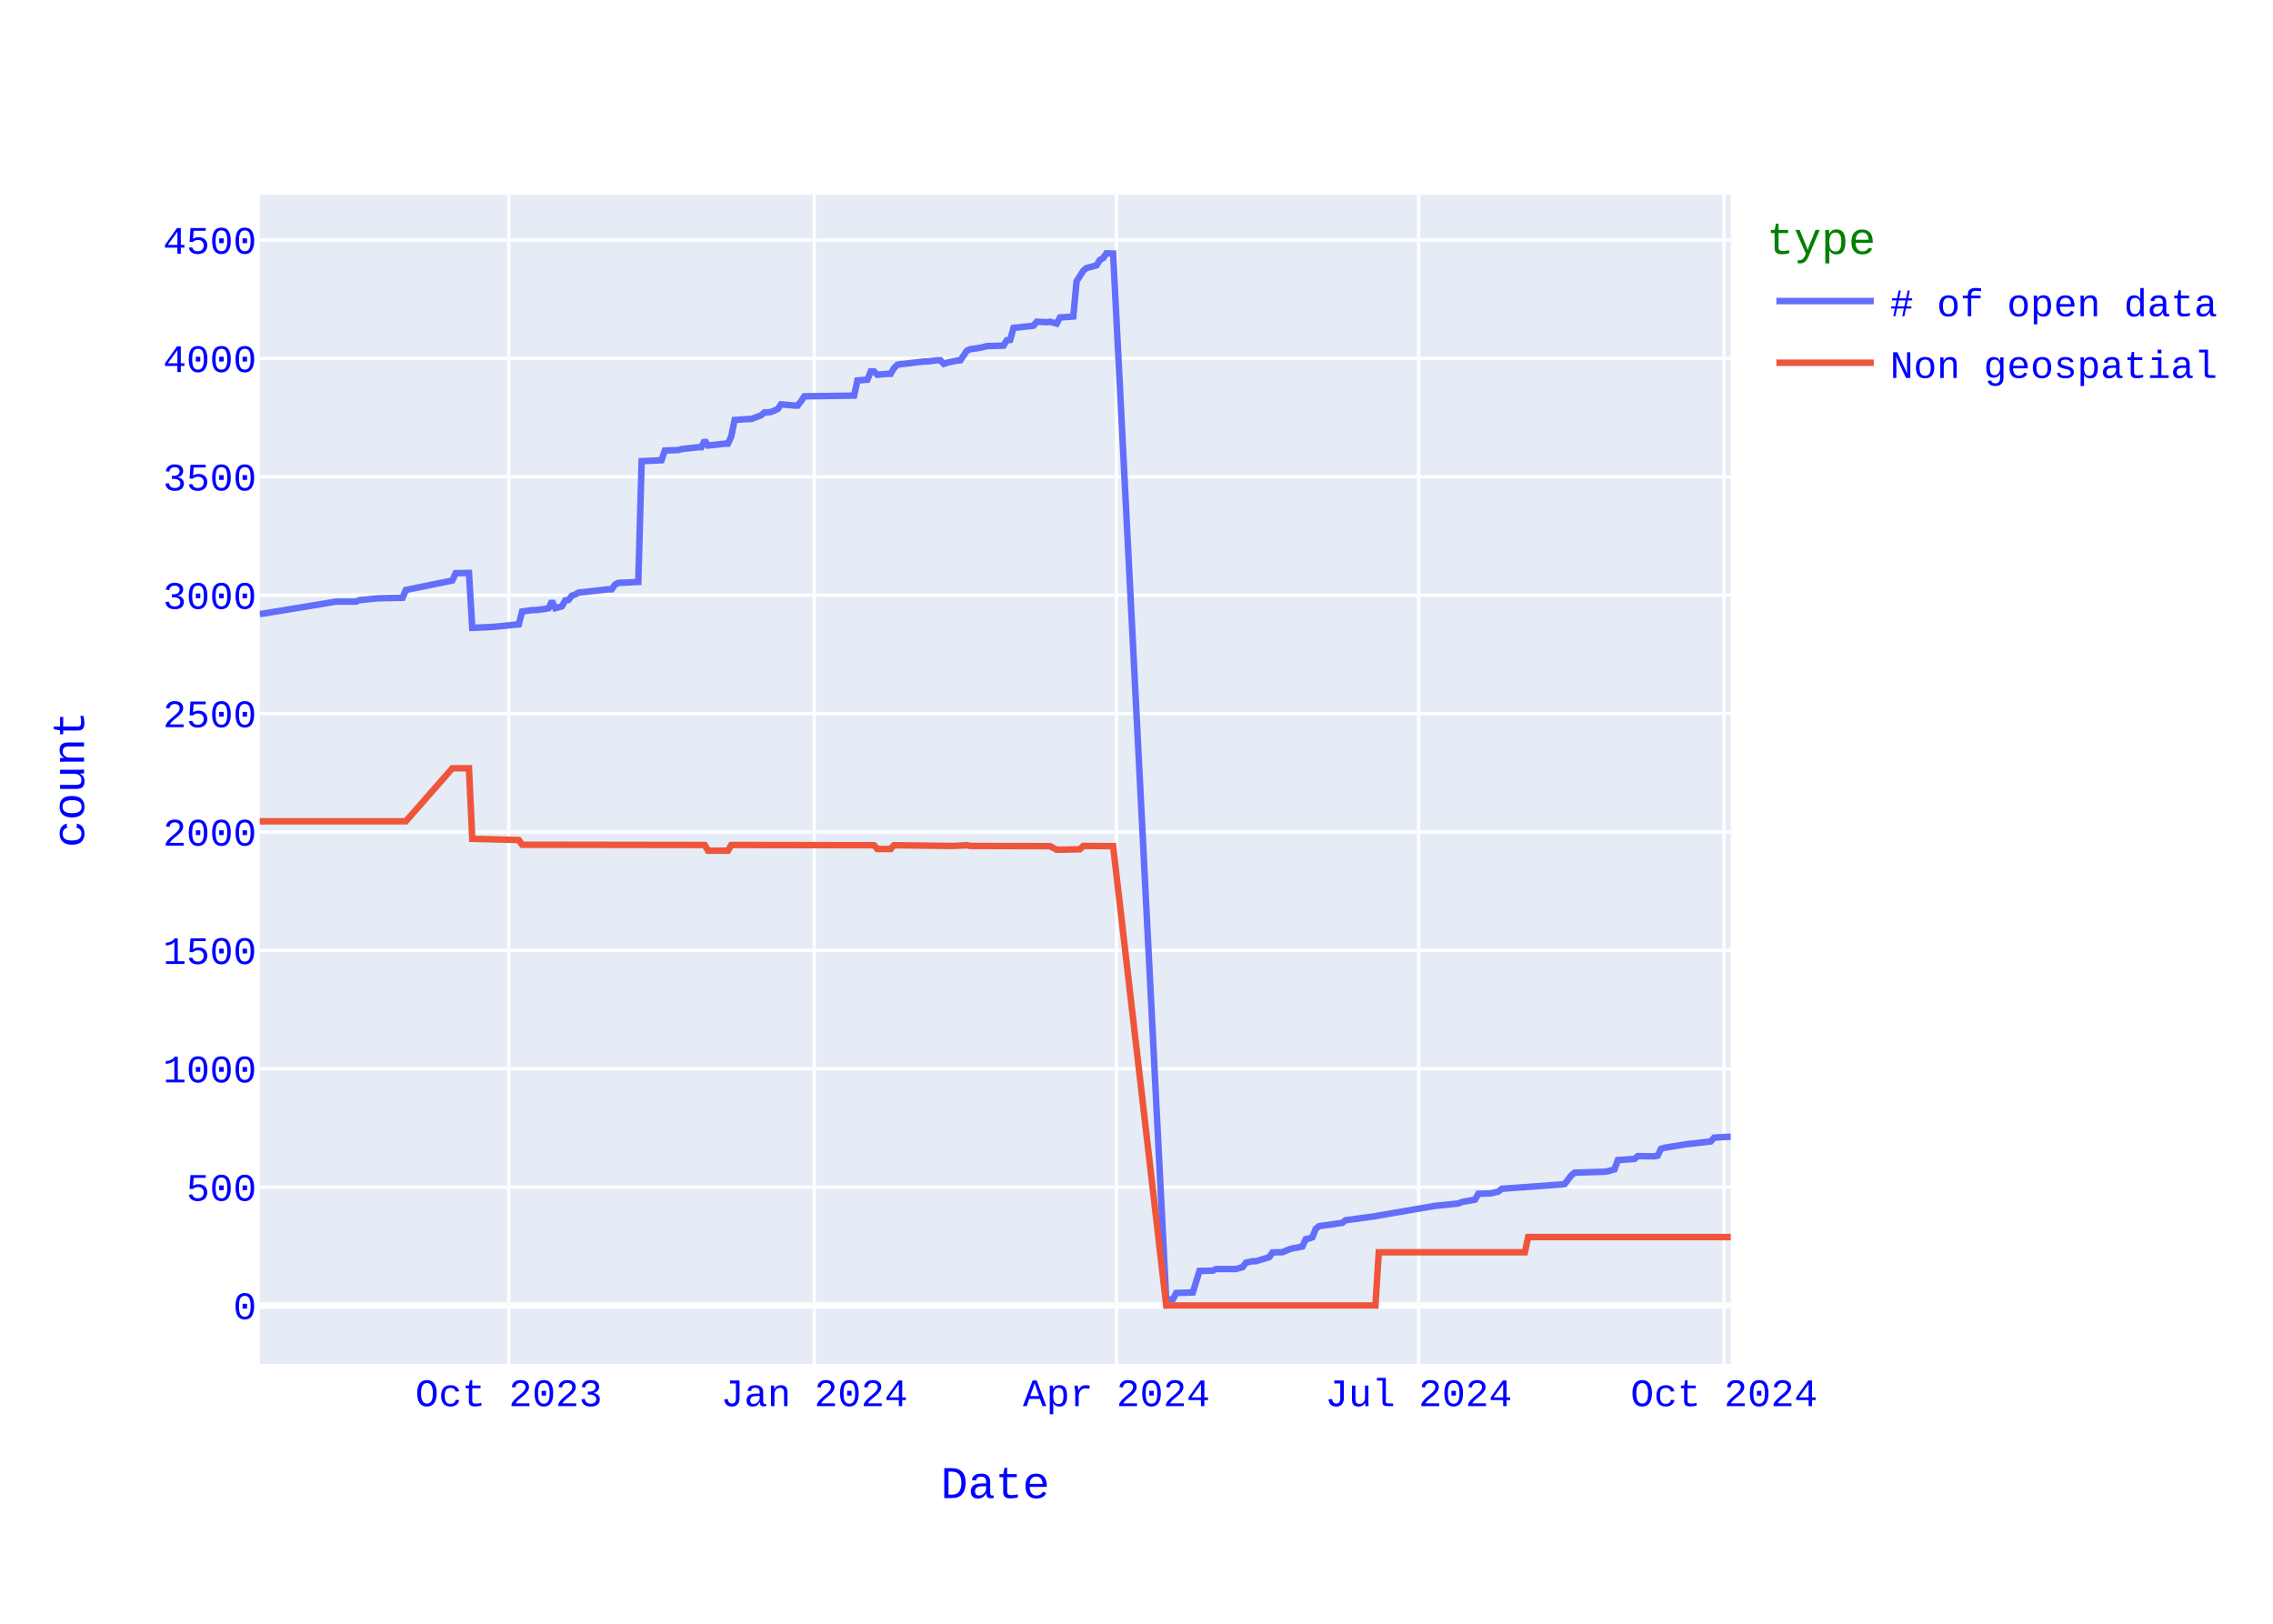
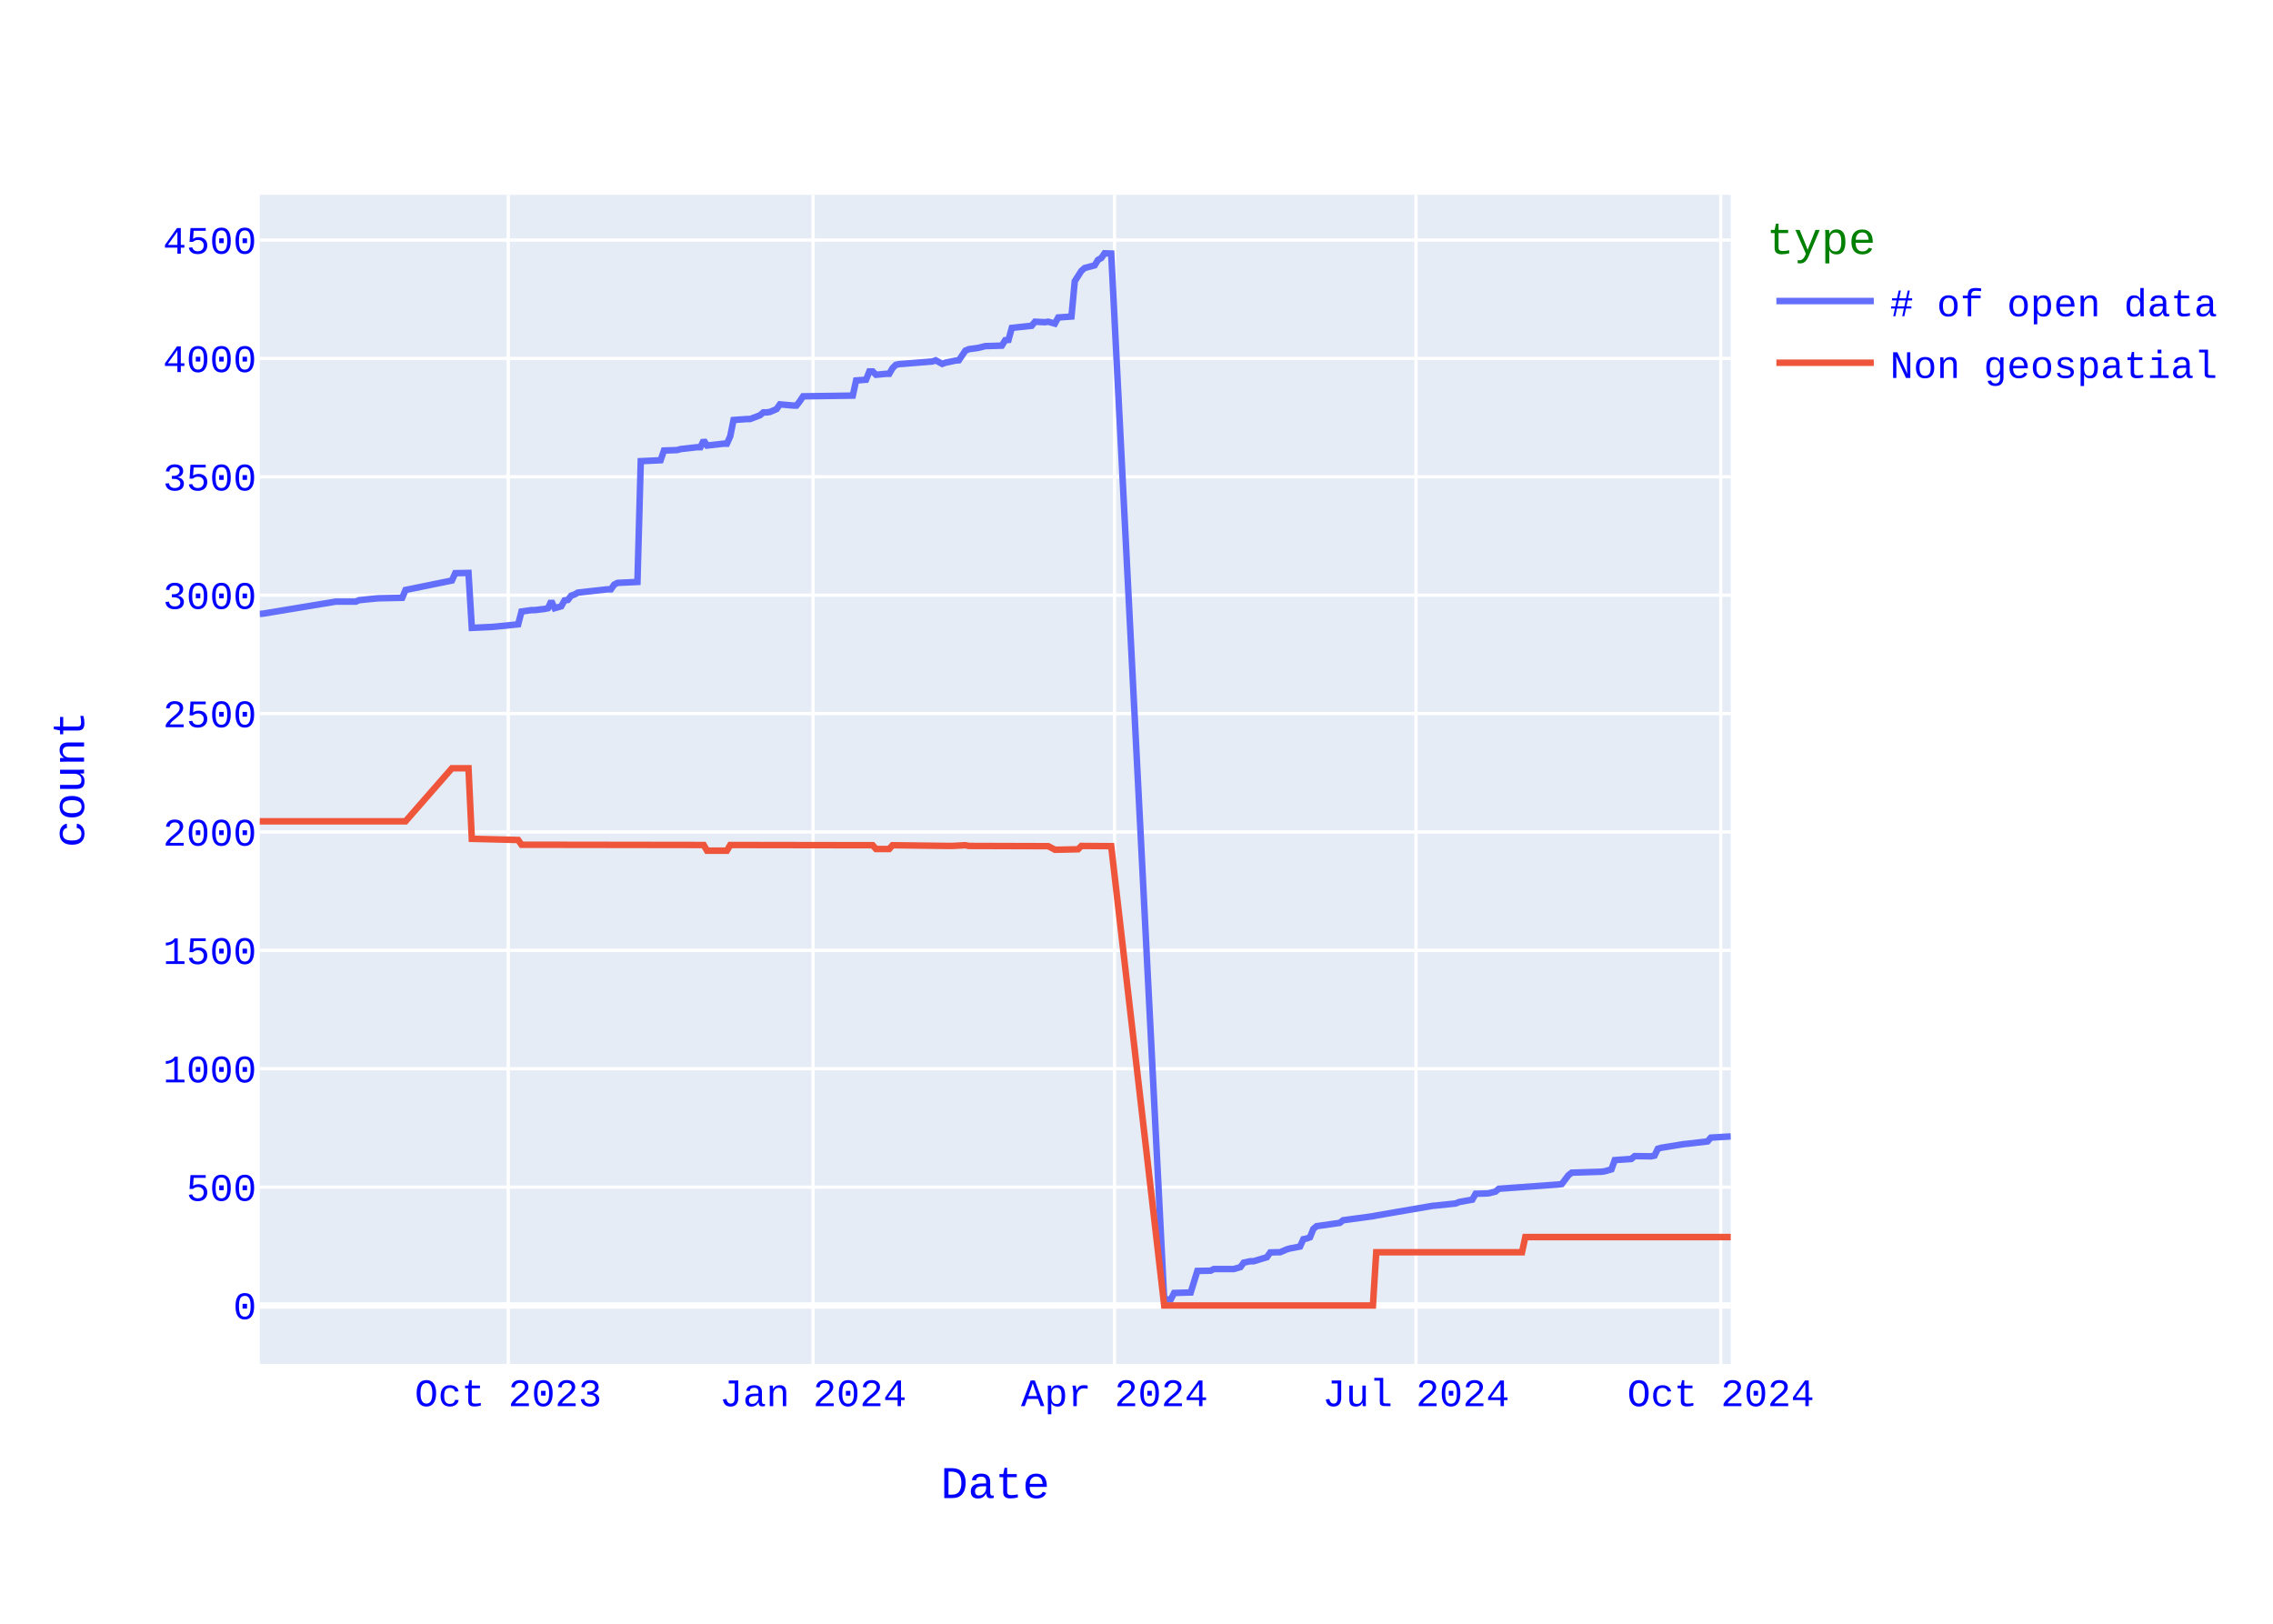
<svg xmlns="http://www.w3.org/2000/svg" class="main-svg" width="700" height="500" style="" viewBox="0 0 700 500">
  <rect x="0" y="0" width="700" height="500" style="fill: rgb(255, 255, 255); fill-opacity: 1;" />
-   <defs id="defs-f07362">
+   <defs id="defs-f564c5">
    <g class="clips">
-       <clipPath id="clipf07362xyplot" class="plotclip">
+       <clipPath id="clipf564c5xyplot" class="plotclip">
        <rect width="453" height="360" />
      </clipPath>
-       <clipPath class="axesclip" id="clipf07362x">
+       <clipPath class="axesclip" id="clipf564c5x">
        <rect x="80" y="0" width="453" height="500" />
      </clipPath>
-       <clipPath class="axesclip" id="clipf07362y">
+       <clipPath class="axesclip" id="clipf564c5y">
        <rect x="0" y="60" width="700" height="360" />
      </clipPath>
-       <clipPath class="axesclip" id="clipf07362xy">
+       <clipPath class="axesclip" id="clipf564c5xy">
        <rect x="80" y="60" width="453" height="360" />
      </clipPath>
    </g>
    <g class="gradients" />
    <g class="patterns" />
  </defs>
  <g class="bglayer">
    <rect class="bg" x="80" y="60" width="453" height="360" style="fill: rgb(229, 236, 246); fill-opacity: 1; stroke-width: 0;" />
  </g>
  <g class="layer-below">
    <g class="imagelayer" />
    <g class="shapelayer" />
  </g>
  <g class="cartesianlayer">
    <g class="subplot xy">
      <g class="layer-subplot">
        <g class="shapelayer" />
        <g class="imagelayer" />
      </g>
      <g class="minor-gridlayer">
        <g class="x" />
        <g class="y" />
      </g>
      <g class="gridlayer">
        <g class="x">
-           <path class="xgrid crisp" transform="translate(156.69,0)" d="M0,60v360" style="stroke: rgb(255, 255, 255); stroke-opacity: 1; stroke-width: 1px;" />
-           <path class="xgrid crisp" transform="translate(250.77,0)" d="M0,60v360" style="stroke: rgb(255, 255, 255); stroke-opacity: 1; stroke-width: 1px;" />
-           <path class="xgrid crisp" transform="translate(343.82,0)" d="M0,60v360" style="stroke: rgb(255, 255, 255); stroke-opacity: 1; stroke-width: 1px;" />
-           <path class="xgrid crisp" transform="translate(436.88,0)" d="M0,60v360" style="stroke: rgb(255, 255, 255); stroke-opacity: 1; stroke-width: 1px;" />
-           <path class="xgrid crisp" transform="translate(530.95,0)" d="M0,60v360" style="stroke: rgb(255, 255, 255); stroke-opacity: 1; stroke-width: 1px;" />
+           <path class="xgrid crisp" transform="translate(156.52,0)" d="M0,60v360" style="stroke: rgb(255, 255, 255); stroke-opacity: 1; stroke-width: 1px;" />
+           <path class="xgrid crisp" transform="translate(250.39,0)" d="M0,60v360" style="stroke: rgb(255, 255, 255); stroke-opacity: 1; stroke-width: 1px;" />
+           <path class="xgrid crisp" transform="translate(343.23,0)" d="M0,60v360" style="stroke: rgb(255, 255, 255); stroke-opacity: 1; stroke-width: 1px;" />
+           <path class="xgrid crisp" transform="translate(436.07,0)" d="M0,60v360" style="stroke: rgb(255, 255, 255); stroke-opacity: 1; stroke-width: 1px;" />
+           <path class="xgrid crisp" transform="translate(529.94,0)" d="M0,60v360" style="stroke: rgb(255, 255, 255); stroke-opacity: 1; stroke-width: 1px;" />
        </g>
        <g class="y">
          <path class="ygrid crisp" transform="translate(0,365.55)" d="M80,0h453" style="stroke: rgb(255, 255, 255); stroke-opacity: 1; stroke-width: 1px;" />
          <path class="ygrid crisp" transform="translate(0,329.09)" d="M80,0h453" style="stroke: rgb(255, 255, 255); stroke-opacity: 1; stroke-width: 1px;" />
          <path class="ygrid crisp" transform="translate(0,292.64)" d="M80,0h453" style="stroke: rgb(255, 255, 255); stroke-opacity: 1; stroke-width: 1px;" />
          <path class="ygrid crisp" transform="translate(0,256.19)" d="M80,0h453" style="stroke: rgb(255, 255, 255); stroke-opacity: 1; stroke-width: 1px;" />
          <path class="ygrid crisp" transform="translate(0,219.73)" d="M80,0h453" style="stroke: rgb(255, 255, 255); stroke-opacity: 1; stroke-width: 1px;" />
          <path class="ygrid crisp" transform="translate(0,183.28)" d="M80,0h453" style="stroke: rgb(255, 255, 255); stroke-opacity: 1; stroke-width: 1px;" />
          <path class="ygrid crisp" transform="translate(0,146.82)" d="M80,0h453" style="stroke: rgb(255, 255, 255); stroke-opacity: 1; stroke-width: 1px;" />
          <path class="ygrid crisp" transform="translate(0,110.37)" d="M80,0h453" style="stroke: rgb(255, 255, 255); stroke-opacity: 1; stroke-width: 1px;" />
          <path class="ygrid crisp" transform="translate(0,73.92)" d="M80,0h453" style="stroke: rgb(255, 255, 255); stroke-opacity: 1; stroke-width: 1px;" />
        </g>
      </g>
      <g class="zerolinelayer">
        <path class="yzl zl crisp" transform="translate(0,402)" d="M80,0h453" style="stroke: rgb(255, 255, 255); stroke-opacity: 1; stroke-width: 2px;" />
      </g>
      <path class="xlines-below" />
      <path class="ylines-below" />
      <g class="overlines-below" />
      <g class="xaxislayer-below" />
      <g class="yaxislayer-below" />
      <g class="overaxes-below" />
-       <g class="plot" transform="translate(80,60)" clip-path="url(#clipf07362xyplot)">
+       <g class="plot" transform="translate(80,60)" clip-path="url(#clipf564c5xyplot)">
        <g class="scatterlayer mlayer">
-           <g class="trace scatter trace9e96cd" style="stroke-miterlimit: 2; opacity: 1;">
+           <g class="trace scatter trace756cf6" style="stroke-miterlimit: 2; opacity: 1;">
            <g class="fills" />
            <g class="errorbars" />
            <g class="lines">
-               <path class="js-line" d="M453,290.02L447.89,290.31L446.86,291.48L440.73,292.2L439.71,292.28L432.55,293.44L431.53,293.74L430.5,295.85L429.48,296.07L424.37,296L423.35,296.87L418.23,297.23L417.21,300.08L415.16,300.66L414.14,300.81L404.94,301.1L403.92,301.9L401.87,304.6L400.85,304.74L382.44,306.06L381.42,306.93L379.37,307.44L378.35,307.51L375.28,307.59L374.26,309.41L370.17,310.14L369.15,310.58L363.01,311.23L361.99,311.31L344.61,314.3L343.58,314.51L334.38,315.75L333.36,316.56L326.2,317.58L325.18,318.45L324.16,321L323.13,321.37L322.11,321.59L321.09,323.85L318.02,324.43L317,324.72L314.95,325.6L313.93,325.6L311.88,325.67L310.86,327.13L306.77,328.37L305.75,328.37L303.7,328.8L302.68,330.19L300.64,330.77L299.61,330.77L294.5,330.77L293.48,331.28L289.39,331.36L287.34,337.99L282.23,338.14L281.21,340.1L279.16,340.18L262.8,18.07L260.76,18L259.73,19.46L258.71,20.04L257.69,21.72L254.62,22.52L253.6,23.4L251.55,26.6L250.53,37.47L246.44,37.76L245.42,39.65L243.37,39.07L242.35,39.22L239.28,39.07L238.26,40.31L232.12,40.97L231.1,44.68L230.08,44.76L229.06,46.43L223.94,46.58L221.9,47.09L218.83,47.53L217.81,47.96L215.76,50.95L214.74,51.03L211.67,51.68L210.65,52.05L209.63,50.95L208.6,50.95L205.54,51.32L204.51,51.32L198.38,52.05L197.36,52.12L196.33,52.34L195.31,53.36L194.29,55.11L193.27,55.11L190.2,55.4L189.18,54.38L188.15,54.38L187.13,56.93L184.06,57.15L183.04,61.82L167.7,62.04L166.68,63.57L165.66,64.88L164.63,64.88L160.54,64.51L159.52,65.97L157.48,66.85L156.45,66.99L155.43,66.99L154.41,67.87L151.34,69.04L150.32,69.04L146.23,69.33L145.21,74.36L144.18,76.62L143.16,76.62L138.05,77.2L137.02,75.6L136,77.71L134.98,77.71L129.87,78.29L128.84,78.59L124.75,78.73L123.73,81.72L117.6,82.01L116.57,119.2L110.44,119.49L109.42,120L108.39,121.46L107.37,121.46L98.17,122.48L97.14,123.06L96.12,123.42L95.1,124.74L94.08,124.88L93.05,126.7L91.01,127.29L89.99,125.1L88.96,127.29L87.94,127.51L84.87,127.87L83.85,127.87L80.78,128.31L79.76,132.25L72.6,132.97L71.58,133.05L65.44,133.34L64.42,116.42L60.33,116.5L59.31,118.76L44.99,121.67L43.97,124.08L36.81,124.23L35.79,124.3L30.68,124.81L29.65,125.25L23.52,125.25L1.02,128.96L0,129.04" style="vector-effect: none; fill: none; stroke: rgb(99, 110, 250); stroke-opacity: 1; stroke-width: 2px; opacity: 1;" />
+               <path class="js-line" d="M453,289.94L446.88,290.31L445.86,291.48L439.74,292.2L438.72,292.28L431.57,293.44L430.55,293.74L429.53,295.85L428.51,296.07L423.41,296L422.39,296.87L417.29,297.23L416.27,300.08L414.23,300.66L413.21,300.81L404.03,301.1L403.01,301.9L400.97,304.6L399.95,304.74L381.58,306.06L380.56,306.93L378.52,307.44L377.5,307.51L374.44,307.59L373.42,309.41L369.34,310.14L368.32,310.58L362.2,311.23L361.18,311.31L343.83,314.3L342.81,314.51L333.63,315.75L332.61,316.56L325.47,317.58L324.45,318.45L323.43,321L322.41,321.37L321.39,321.59L320.36,323.85L317.3,324.43L316.28,324.72L314.24,325.6L313.22,325.6L311.18,325.67L310.16,327.13L306.08,328.37L305.06,328.37L303.02,328.8L302,330.19L299.96,330.77L298.94,330.77L293.84,330.77L292.82,331.28L288.74,331.36L286.7,337.99L281.59,338.14L280.57,340.1L278.53,340.18L262.21,18.07L260.17,18L259.15,19.46L258.13,20.04L257.11,21.72L254.05,22.52L253.03,23.4L250.99,26.6L249.97,37.47L245.89,37.76L244.86,39.65L242.82,39.07L241.8,39.22L238.74,39.07L237.72,40.31L231.6,40.97L230.58,44.68L229.56,44.76L228.54,46.43L223.44,46.58L221.4,47.09L218.34,47.53L217.32,47.96L215.28,50.95L214.26,51.03L211.2,51.68L210.18,52.05L208.14,50.95L207.11,51.32L197.93,52.05L196.91,52.12L195.89,52.34L194.87,53.36L193.85,55.11L192.83,55.11L189.77,55.4L188.75,54.38L187.73,54.38L186.71,56.93L183.65,57.15L182.63,61.82L167.32,62.04L166.3,63.57L165.28,64.88L164.26,64.88L160.18,64.51L159.16,65.97L157.12,66.85L156.1,66.99L155.08,66.99L154.06,67.87L151,69.04L149.98,69.04L145.9,69.33L144.88,74.36L143.86,76.62L142.84,76.62L137.74,77.2L136.72,75.6L135.7,77.71L134.68,77.71L129.57,78.29L128.55,78.59L124.47,78.73L123.45,81.72L117.33,82.01L116.31,119.2L110.19,119.49L109.17,120L108.15,121.46L107.13,121.46L97.95,122.48L96.93,123.06L95.91,123.42L94.89,124.74L93.86,124.88L92.84,126.7L90.8,127.29L89.78,125.1L88.76,127.29L87.74,127.51L84.68,127.87L83.66,127.87L80.6,128.31L79.58,132.25L72.44,132.97L71.42,133.05L65.3,133.34L64.28,116.42L60.2,116.5L59.18,118.76L44.89,121.67L43.87,124.08L36.73,124.23L35.71,124.3L30.61,124.81L29.59,125.25L23.47,125.25L1.02,128.96L0,129.04" style="vector-effect: none; fill: none; stroke: rgb(99, 110, 250); stroke-opacity: 1; stroke-width: 2px; opacity: 1;" />
            </g>
            <g class="points" />
            <g class="text" />
          </g>
-           <g class="trace scatter trace02afea" style="stroke-miterlimit: 2; opacity: 1;">
+           <g class="trace scatter trace1be6ed" style="stroke-miterlimit: 2; opacity: 1;">
            <g class="fills" />
            <g class="errorbars" />
            <g class="lines">
-               <path class="js-line" d="M453,320.93L390.62,320.93L389.6,325.6L344.61,325.6L343.58,342L279.16,342L262.8,200.56L253.6,200.49L252.58,201.51L246.44,201.65L245.42,201.65L243.37,200.56L242.35,200.56L218.83,200.49L217.81,200.27L213.72,200.49L212.7,200.49L195.31,200.27L194.29,201.43L190.2,201.43L189.18,200.27L145.21,200.2L144.18,201.95L138.05,201.95L137.02,200.2L80.78,200.12L79.76,198.66L65.44,198.3L64.42,176.57L59.31,176.57L44.99,192.9L0,192.9" style="vector-effect: none; fill: none; stroke: rgb(239, 85, 59); stroke-opacity: 1; stroke-width: 2px; opacity: 1;" />
+               <path class="js-line" d="M453,320.93L389.74,320.93L388.72,325.6L343.83,325.6L342.81,342L278.53,342L262.21,200.56L253.03,200.49L252.01,201.51L245.89,201.65L244.86,201.65L242.82,200.56L241.8,200.56L218.34,200.49L217.32,200.27L213.24,200.49L212.22,200.49L194.87,200.27L193.85,201.43L189.77,201.43L188.75,200.27L144.88,200.2L143.86,201.95L137.74,201.95L136.72,200.2L80.6,200.12L79.58,198.66L65.3,198.3L64.28,176.57L59.18,176.57L44.89,192.9L0,192.9" style="vector-effect: none; fill: none; stroke: rgb(239, 85, 59); stroke-opacity: 1; stroke-width: 2px; opacity: 1;" />
            </g>
            <g class="points" />
            <g class="text" />
          </g>
        </g>
      </g>
      <g class="overplot" />
      <path class="xlines-above crisp" d="M0,0" style="fill: none;" />
      <path class="ylines-above crisp" d="M0,0" style="fill: none;" />
      <g class="overlines-above" />
      <g class="xaxislayer-above">
        <g class="xtick">
-           <text text-anchor="middle" x="0" y="433" transform="translate(156.69,0)" style="font-family: 'Courier New'; font-size: 12px; fill: rgb(0, 0, 255); fill-opacity: 1; white-space: pre; opacity: 1;">Oct 2023</text>
-         </g>
-         <g class="xtick">
-           <text text-anchor="middle" x="0" y="433" style="font-family: 'Courier New'; font-size: 12px; fill: rgb(0, 0, 255); fill-opacity: 1; white-space: pre; opacity: 1;" transform="translate(250.77,0)">Jan 2024</text>
-         </g>
-         <g class="xtick">
-           <text text-anchor="middle" x="0" y="433" style="font-family: 'Courier New'; font-size: 12px; fill: rgb(0, 0, 255); fill-opacity: 1; white-space: pre; opacity: 1;" transform="translate(343.82,0)">Apr 2024</text>
-         </g>
-         <g class="xtick">
-           <text text-anchor="middle" x="0" y="433" style="font-family: 'Courier New'; font-size: 12px; fill: rgb(0, 0, 255); fill-opacity: 1; white-space: pre; opacity: 1;" transform="translate(436.88,0)">Jul 2024</text>
-         </g>
-         <g class="xtick">
-           <text text-anchor="middle" x="0" y="433" style="font-family: 'Courier New'; font-size: 12px; fill: rgb(0, 0, 255); fill-opacity: 1; white-space: pre; opacity: 1;" transform="translate(530.95,0)">Oct 2024</text>
+           <text text-anchor="middle" x="0" y="433" transform="translate(156.52,0)" style="font-family: 'Courier New'; font-size: 12px; fill: rgb(0, 0, 255); fill-opacity: 1; white-space: pre; opacity: 1;">Oct 2023</text>
+         </g>
+         <g class="xtick">
+           <text text-anchor="middle" x="0" y="433" style="font-family: 'Courier New'; font-size: 12px; fill: rgb(0, 0, 255); fill-opacity: 1; white-space: pre; opacity: 1;" transform="translate(250.39,0)">Jan 2024</text>
+         </g>
+         <g class="xtick">
+           <text text-anchor="middle" x="0" y="433" style="font-family: 'Courier New'; font-size: 12px; fill: rgb(0, 0, 255); fill-opacity: 1; white-space: pre; opacity: 1;" transform="translate(343.23,0)">Apr 2024</text>
+         </g>
+         <g class="xtick">
+           <text text-anchor="middle" x="0" y="433" style="font-family: 'Courier New'; font-size: 12px; fill: rgb(0, 0, 255); fill-opacity: 1; white-space: pre; opacity: 1;" transform="translate(436.07,0)">Jul 2024</text>
+         </g>
+         <g class="xtick">
+           <text text-anchor="middle" x="0" y="433" style="font-family: 'Courier New'; font-size: 12px; fill: rgb(0, 0, 255); fill-opacity: 1; white-space: pre; opacity: 1;" transform="translate(529.94,0)">Oct 2024</text>
        </g>
      </g>
      <g class="yaxislayer-above">
        <g class="ytick">
          <text text-anchor="end" x="79" y="4.2" transform="translate(0,402)" style="font-family: 'Courier New'; font-size: 12px; fill: rgb(0, 0, 255); fill-opacity: 1; white-space: pre; opacity: 1;">0</text>
        </g>
        <g class="ytick">
          <text text-anchor="end" x="79" y="4.2" style="font-family: 'Courier New'; font-size: 12px; fill: rgb(0, 0, 255); fill-opacity: 1; white-space: pre; opacity: 1;" transform="translate(0,365.55)">500</text>
        </g>
        <g class="ytick">
          <text text-anchor="end" x="79" y="4.2" style="font-family: 'Courier New'; font-size: 12px; fill: rgb(0, 0, 255); fill-opacity: 1; white-space: pre; opacity: 1;" transform="translate(0,329.09)">1000</text>
        </g>
        <g class="ytick">
          <text text-anchor="end" x="79" y="4.2" style="font-family: 'Courier New'; font-size: 12px; fill: rgb(0, 0, 255); fill-opacity: 1; white-space: pre; opacity: 1;" transform="translate(0,292.64)">1500</text>
        </g>
        <g class="ytick">
          <text text-anchor="end" x="79" y="4.2" style="font-family: 'Courier New'; font-size: 12px; fill: rgb(0, 0, 255); fill-opacity: 1; white-space: pre; opacity: 1;" transform="translate(0,256.19)">2000</text>
        </g>
        <g class="ytick">
          <text text-anchor="end" x="79" y="4.2" style="font-family: 'Courier New'; font-size: 12px; fill: rgb(0, 0, 255); fill-opacity: 1; white-space: pre; opacity: 1;" transform="translate(0,219.73)">2500</text>
        </g>
        <g class="ytick">
          <text text-anchor="end" x="79" y="4.2" style="font-family: 'Courier New'; font-size: 12px; fill: rgb(0, 0, 255); fill-opacity: 1; white-space: pre; opacity: 1;" transform="translate(0,183.28)">3000</text>
        </g>
        <g class="ytick">
          <text text-anchor="end" x="79" y="4.2" style="font-family: 'Courier New'; font-size: 12px; fill: rgb(0, 0, 255); fill-opacity: 1; white-space: pre; opacity: 1;" transform="translate(0,146.82)">3500</text>
        </g>
        <g class="ytick">
          <text text-anchor="end" x="79" y="4.2" style="font-family: 'Courier New'; font-size: 12px; fill: rgb(0, 0, 255); fill-opacity: 1; white-space: pre; opacity: 1;" transform="translate(0,110.37)">4000</text>
        </g>
        <g class="ytick">
          <text text-anchor="end" x="79" y="4.2" style="font-family: 'Courier New'; font-size: 12px; fill: rgb(0, 0, 255); fill-opacity: 1; white-space: pre; opacity: 1;" transform="translate(0,73.92)">4500</text>
        </g>
      </g>
      <g class="overaxes-above" />
    </g>
  </g>
  <g class="polarlayer" />
  <g class="smithlayer" />
  <g class="ternarylayer" />
  <g class="geolayer" />
  <g class="funnelarealayer" />
  <g class="pielayer" />
  <g class="iciclelayer" />
  <g class="treemaplayer" />
  <g class="sunburstlayer" />
  <g class="glimages" />
-   <defs id="topdefs-f07362">
+   <defs id="topdefs-f564c5">
    <g class="clips" />
-     <clipPath id="legendf07362">
+     <clipPath id="legendf564c5">
      <rect width="146" height="67" x="0" y="0" />
    </clipPath>
  </defs>
  <g class="layer-above">
    <g class="imagelayer" />
    <g class="shapelayer" />
  </g>
  <g class="infolayer">
    <g class="legend" pointer-events="all" transform="translate(542.06,60)">
      <rect class="bg" shape-rendering="crispEdges" style="stroke: rgb(68, 68, 68); stroke-opacity: 1; fill: rgb(255, 255, 255); fill-opacity: 1; stroke-width: 0px;" width="146" height="67" x="0" y="0" />
-       <g class="scrollbox" transform="" clip-path="url(#legendf07362)">
+       <g class="scrollbox" transform="" clip-path="url(#legendf564c5)">
        <text class="legendtitletext" text-anchor="start" x="2" y="18.2" style="font-family: 'Courier New'; font-size: 14px; fill: rgb(0, 128, 0); fill-opacity: 1; white-space: pre;">type</text>
        <g class="groups" transform="">
          <g class="traces" transform="translate(0,32.7)" style="opacity: 1;">
            <text class="legendtext" text-anchor="start" x="40" y="4.68" style="font-family: 'Courier New'; font-size: 12px; fill: rgb(0, 0, 255); fill-opacity: 1; white-space: pre;"># of open data</text>
            <g class="layers" style="opacity: 1;">
              <g class="legendfill" />
              <g class="legendlines">
                <path class="js-line" d="M5,0h30" style="fill: none; stroke: rgb(99, 110, 250); stroke-opacity: 1; stroke-width: 2px;" />
              </g>
              <g class="legendsymbols">
                <g class="legendpoints" />
              </g>
            </g>
            <rect class="legendtoggle" x="0" y="-9.5" width="140.828" height="19" style="fill: rgb(0, 0, 0); fill-opacity: 0;" />
          </g>
        </g>
        <g class="groups" transform="">
          <g class="traces" transform="translate(0,51.7)" style="opacity: 1;">
            <text class="legendtext" text-anchor="start" x="40" y="4.68" style="font-family: 'Courier New'; font-size: 12px; fill: rgb(0, 0, 255); fill-opacity: 1; white-space: pre;">Non geospatial</text>
            <g class="layers" style="opacity: 1;">
              <g class="legendfill" />
              <g class="legendlines">
                <path class="js-line" d="M5,0h30" style="fill: none; stroke: rgb(239, 85, 59); stroke-opacity: 1; stroke-width: 2px;" />
              </g>
              <g class="legendsymbols">
                <g class="legendpoints" />
              </g>
            </g>
            <rect class="legendtoggle" x="0" y="-9.5" width="140.828" height="19" style="fill: rgb(0, 0, 0); fill-opacity: 0;" />
          </g>
        </g>
      </g>
      <rect class="scrollbar" rx="20" ry="3" width="0" height="0" style="fill: rgb(128, 139, 164); fill-opacity: 1;" x="0" y="0" />
    </g>
    <g class="g-gtitle" />
    <g class="g-xtitle">
      <text class="xtitle" x="306.5" y="461.3" text-anchor="middle" style="font-family: 'Courier New'; font-size: 14px; fill: rgb(0, 0, 255); opacity: 1; font-weight: normal; white-space: pre;">Date</text>
    </g>
    <g class="g-ytitle">
      <text class="ytitle" transform="rotate(-90,25.8875,240)" x="25.888" y="240" text-anchor="middle" style="font-family: 'Courier New'; font-size: 14px; fill: rgb(0, 0, 255); opacity: 1; font-weight: normal; white-space: pre;">count</text>
    </g>
  </g>
</svg>
